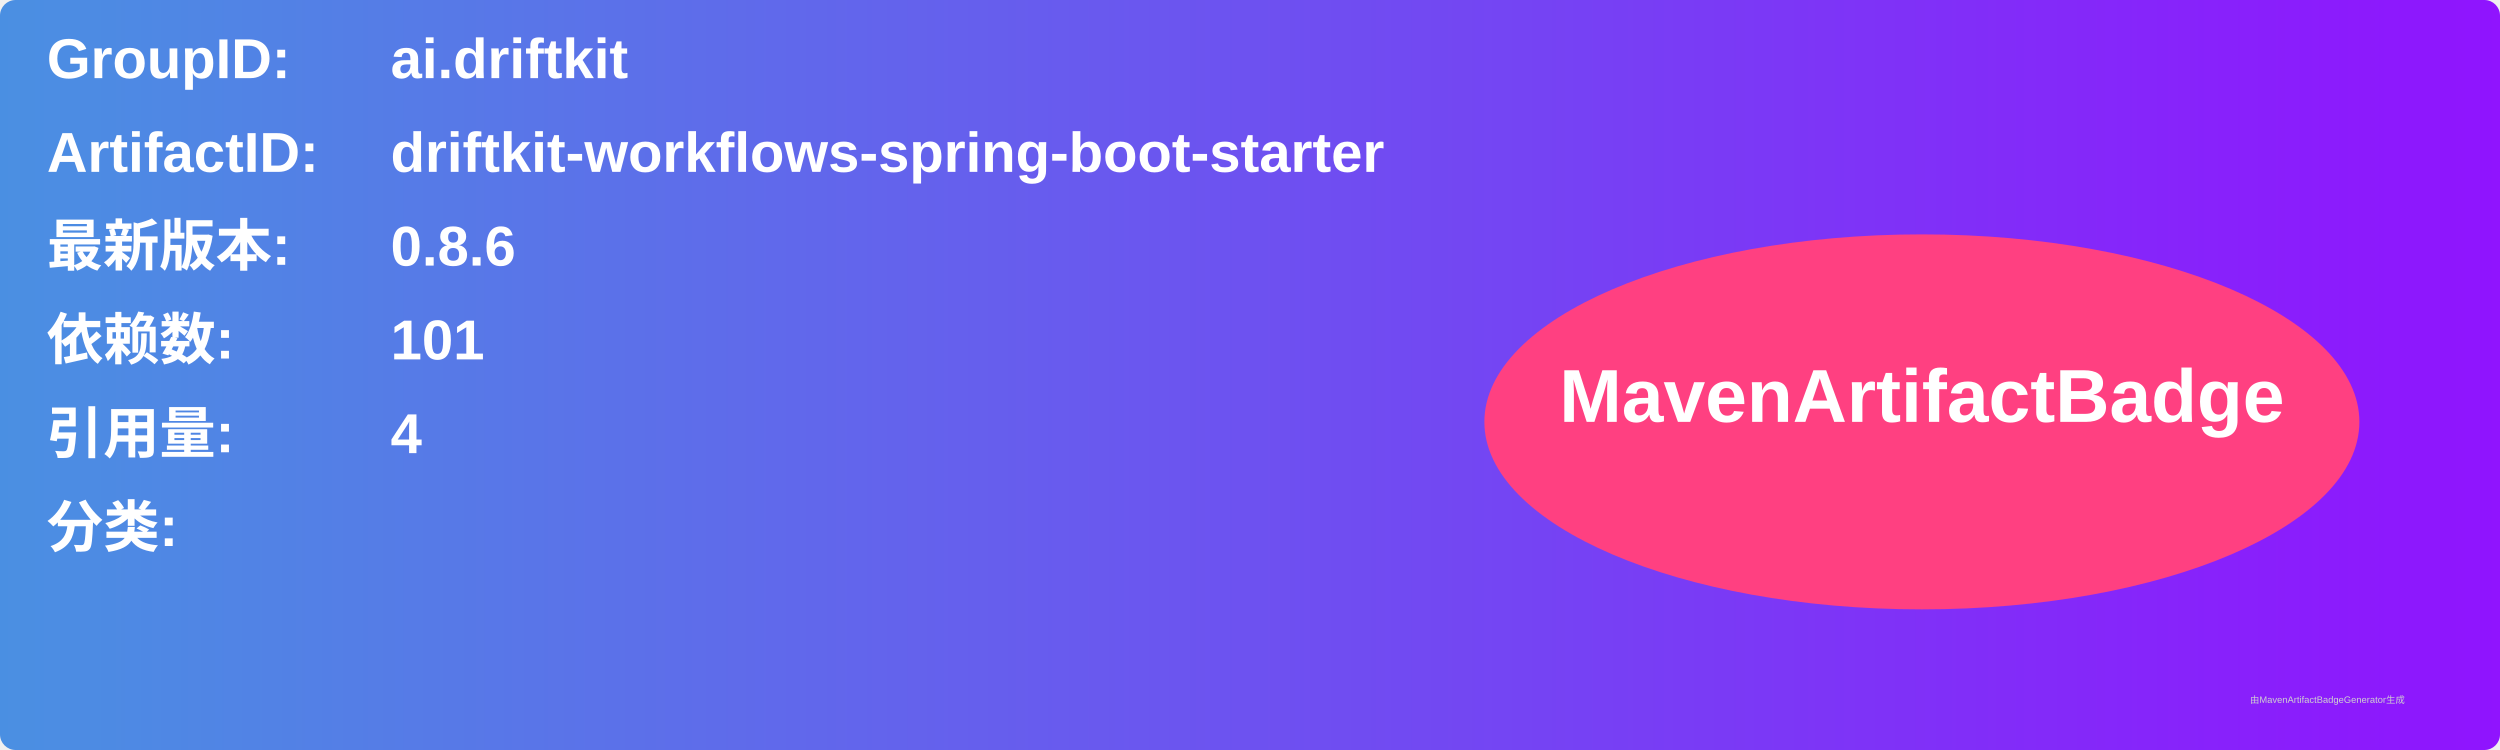
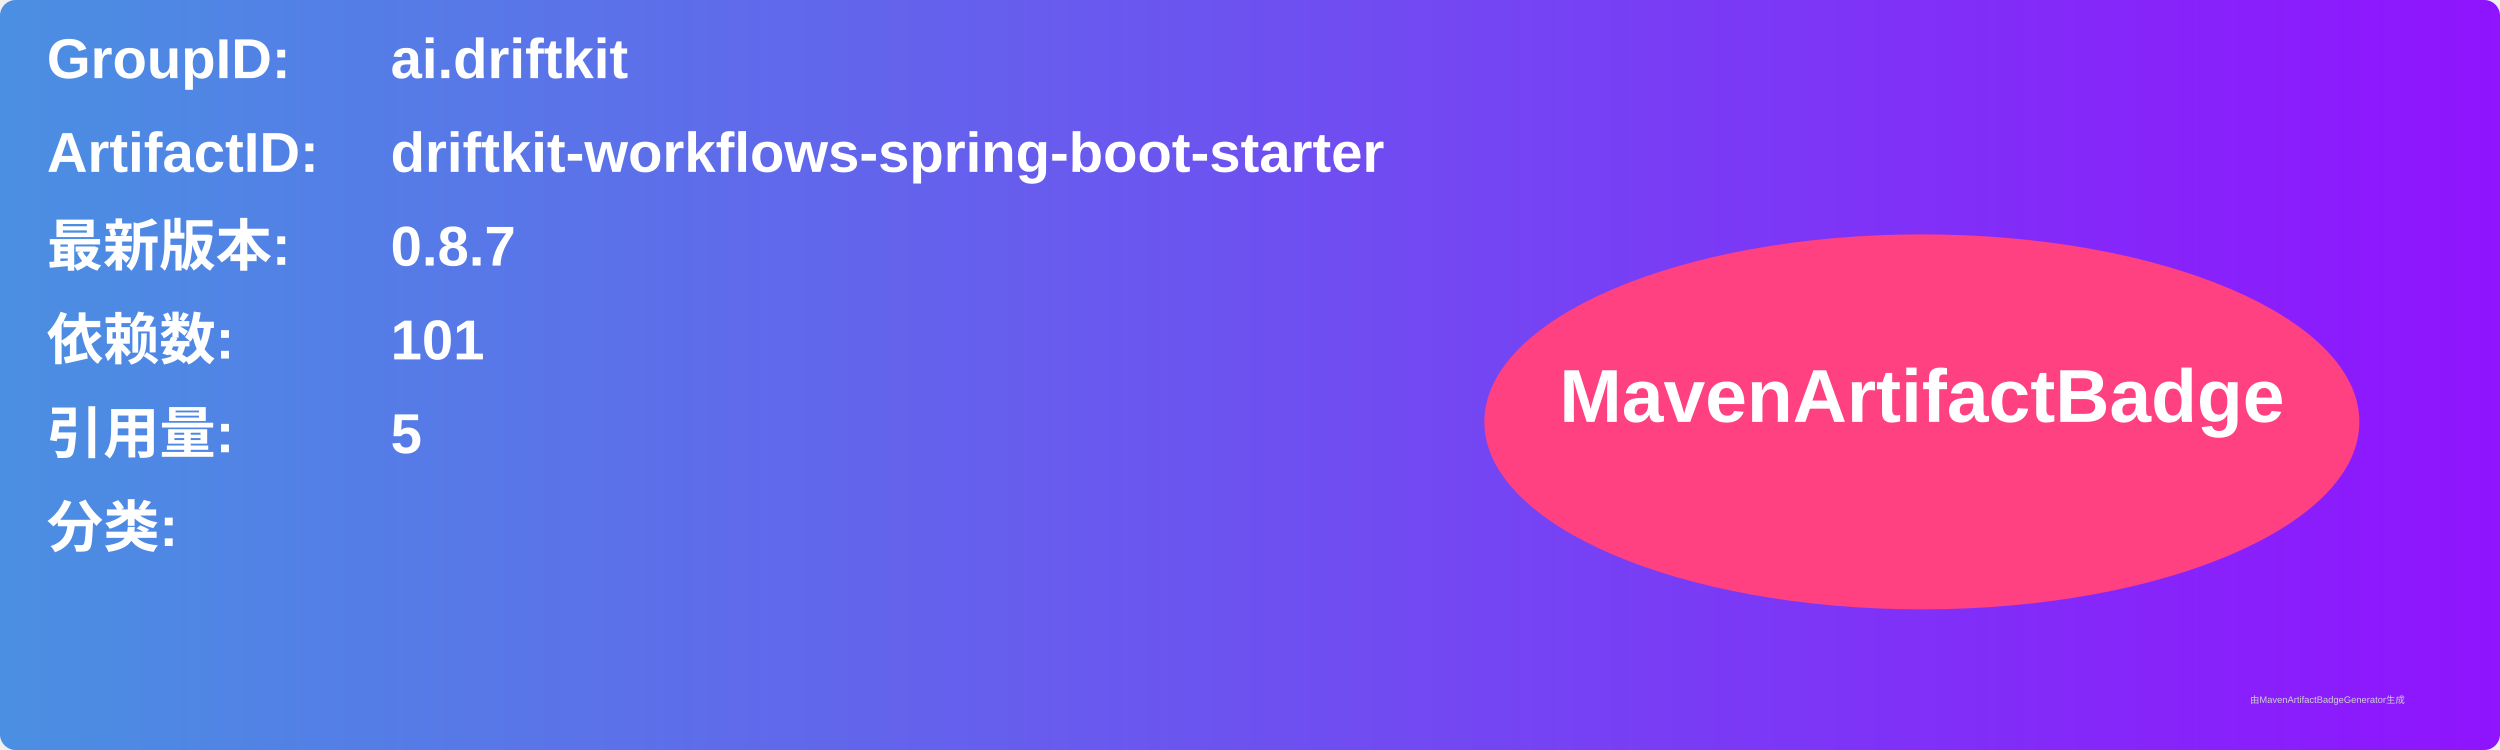
<svg xmlns="http://www.w3.org/2000/svg" width="800" height="240" viewBox="0 0 800 240">
  <linearGradient id="grad" x1="0%" y1="0%" x2="100%" y2="0%">
    <stop offset="0%" stop-color="#4a90e2" />
    <stop offset="100%" stop-color="#9013fe" />
  </linearGradient>
  <rect width="100%" height="100%" rx="5" ry="5" fill="url(#grad)" />
  <g transform="translate(15, 15)">
    <text x="0" y="10" font-family="Arial" font-size="18" fill="white" font-weight="bold" width="260">GroupID:</text>
    <text x="110" y="10" font-family="Arial" font-size="18" fill="white" font-weight="bold" width="460">ai.driftkit</text>
    <text x="0" y="40" font-family="Arial" font-size="18" fill="white" font-weight="bold" width="260">ArtifactID:</text>
    <text x="110" y="40" font-family="Arial" font-size="18" fill="white" font-weight="bold" width="460">driftkit-workflows-spring-boot-starter</text>
    <text x="0" y="70" font-family="Arial" font-size="18" fill="white" font-weight="bold">最新版本:</text>
    <text x="110" y="70" font-family="Arial" font-size="18" fill="white" font-weight="bold">
-       <tspan font-weight="bold">0.8.6</tspan>
+       <tspan font-weight="bold">0.8.7</tspan>
    </text>
    <text x="0" y="100" font-family="Arial" font-size="18" fill="white" font-weight="bold">依赖数: </text>
    <text x="110" y="100" font-family="Arial" font-size="18" fill="white">
      <tspan font-weight="bold">101</tspan>
    </text>
    <text x="0" y="130" font-family="Arial" font-size="18" fill="white" font-weight="bold">引用量: </text>
    <text x="110" y="130" font-family="Arial" font-size="18" fill="white">
-       <tspan font-weight="bold">4</tspan>
+       <tspan font-weight="bold">5</tspan>
    </text>
    <text x="0" y="160" font-family="Arial" font-size="18" fill="white" font-weight="bold">分类:</text>
    <text x="10" y="190" font-family="Arial" font-size="10" fill="white">
      <tspan font-weight="bold" />
    </text>
    <ellipse cx="600" cy="120" rx="140" ry="60" fill="#ff4081" />
    <text x="600" y="120" text-anchor="middle" font-family="Arial" font-size="24" fill="white" font-weight="bold">MavenArtifactBadge</text>
  </g>
  <text x="720" y="225" font-family="Arial" font-size="3" fill="#d0d0d0">由MavenArtifactBadgeGenerator生成</text>
</svg>
